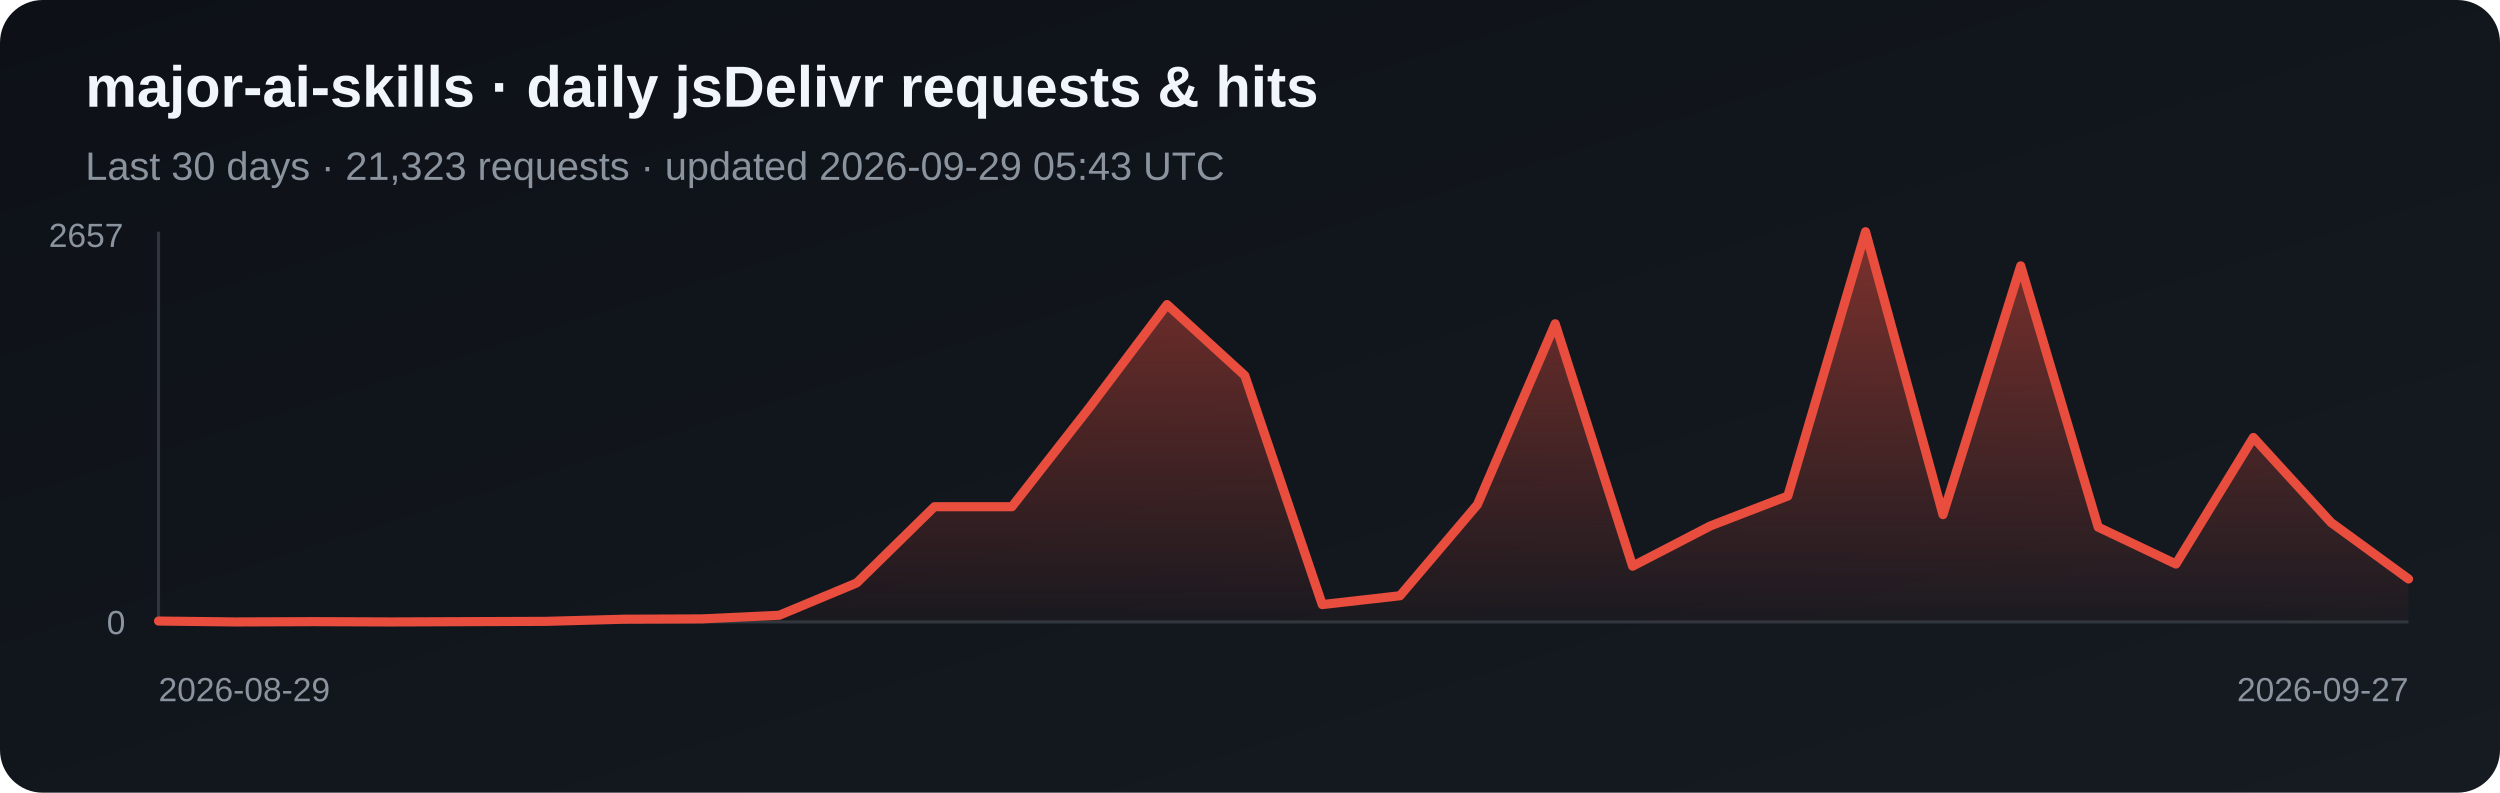
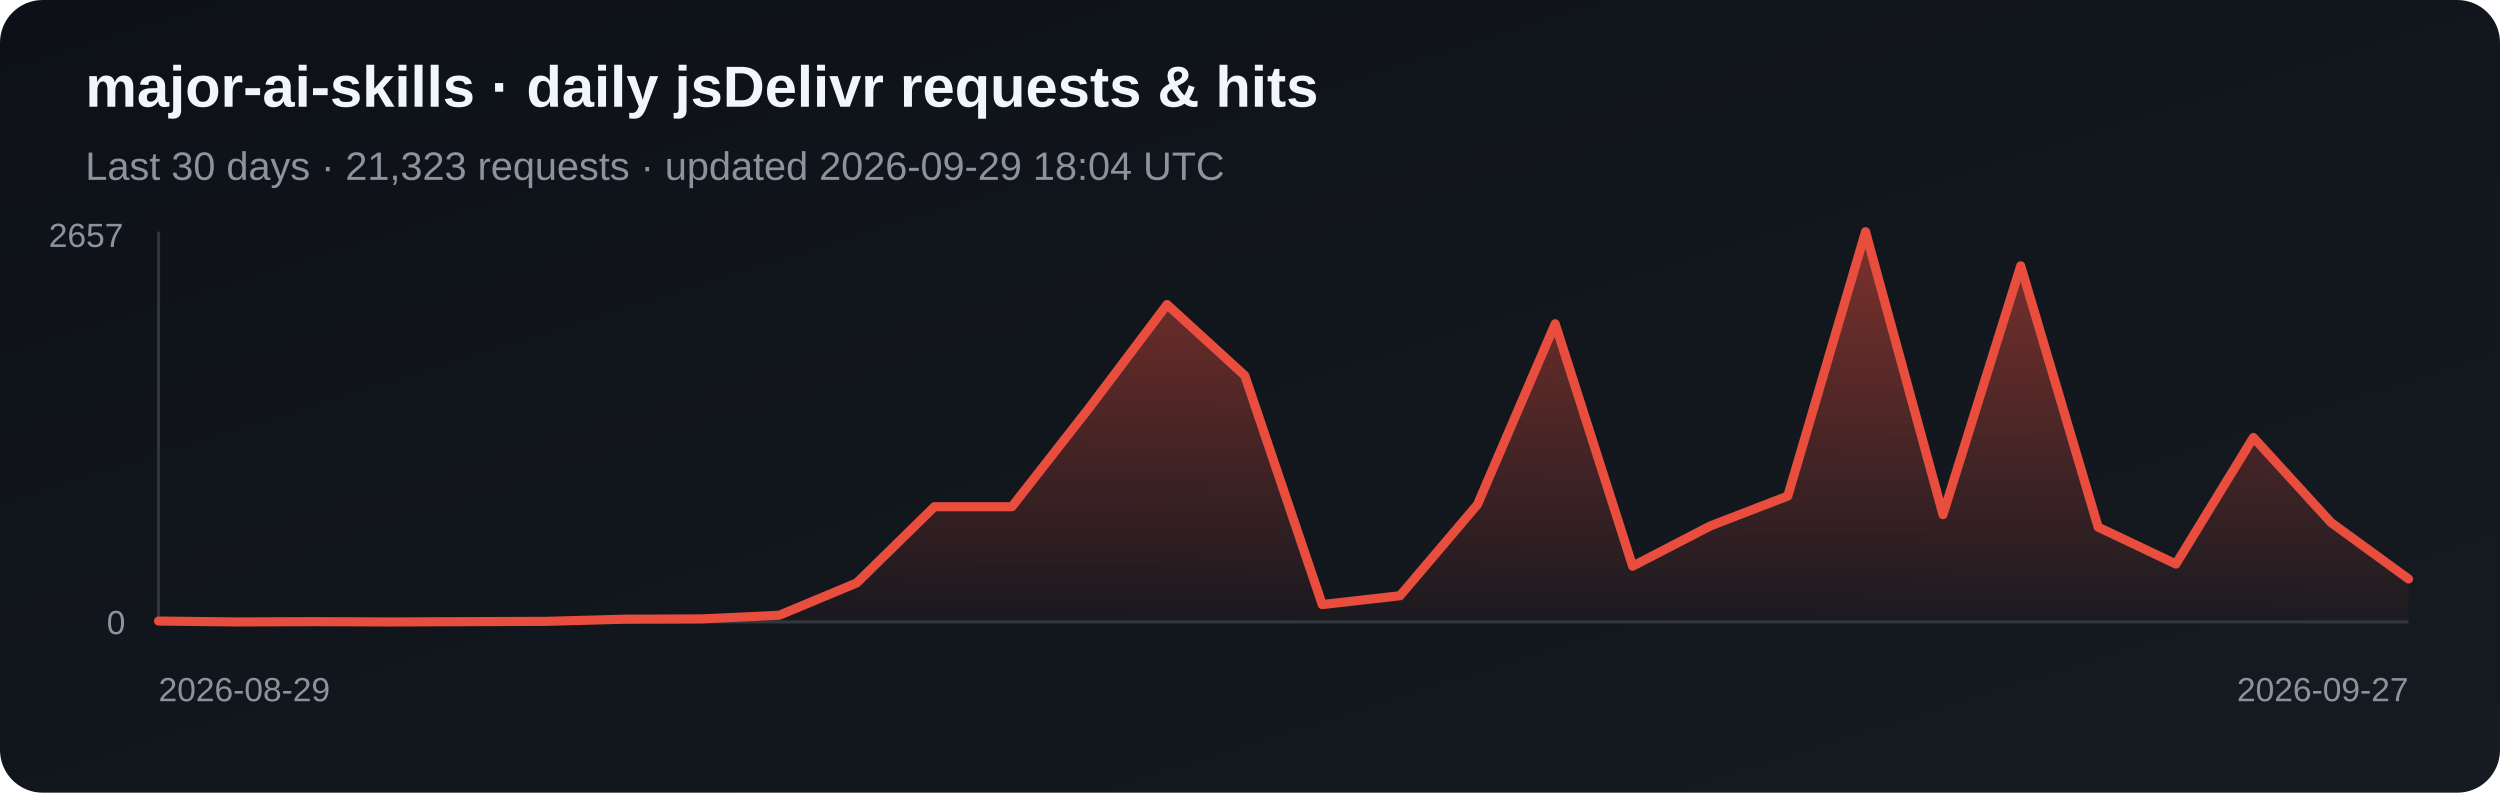
<svg xmlns="http://www.w3.org/2000/svg" width="820" height="260" viewBox="0 0 820 260" role="img" aria-label="Daily jsDelivr requests and hits for major-ai-skills">
  <defs>
    <linearGradient id="bg" x1="0" y1="0" x2="1" y2="1">
      <stop stop-color="#0d1117" />
      <stop offset="1" stop-color="#161b22" />
    </linearGradient>
    <linearGradient id="fill-jsdelivr" x1="0" y1="0" x2="0" y2="1">
      <stop stop-color="#e84d3d" stop-opacity=".5" />
      <stop offset="1" stop-color="#e84d3d" stop-opacity=".03" />
    </linearGradient>
  </defs>
  <rect width="820" height="260" rx="14" fill="url(#bg)" />
  <text x="28" y="35" fill="#f0f6fc" font-family="Arial, sans-serif" font-size="19" font-weight="700">major-ai-skills · daily jsDelivr requests &amp; hits</text>
-   <text x="28" y="59" fill="#8b949e" font-family="Arial, sans-serif" font-size="13">Last 30 days · 21,323 requests · updated 2026-09-29 05:43 UTC</text>
+   <text x="28" y="59" fill="#8b949e" font-family="Arial, sans-serif" font-size="13">Last 30 days · 21,323 requests · updated 2026-09-29 18:04 UTC</text>
  <line x1="52" y1="76" x2="52" y2="204" stroke="#30363d" />
  <line x1="52" y1="204" x2="790" y2="204" stroke="#30363d" />
  <polygon points="52,204 52.0,203.7 77.4,204.0 102.9,203.9 128.3,204.0 153.8,203.9 179.2,203.8 204.7,203.1 230.1,203.0 255.6,201.8 281.0,191.2 306.5,166.2 331.9,166.2 357.4,133.6 382.8,99.9 408.3,123.2 433.7,198.3 459.2,195.4 484.6,165.5 510.1,106.2 535.5,185.7 561.0,172.5 586.4,162.7 611.9,76.0 637.3,168.8 662.8,87.2 688.2,172.9 713.7,185.0 739.1,143.5 764.6,171.4 790.0,189.9 790,204" fill="url(#fill-jsdelivr)" />
  <polyline points="52.0,203.7 77.4,204.0 102.9,203.9 128.3,204.0 153.8,203.9 179.2,203.8 204.7,203.1 230.1,203.0 255.6,201.8 281.0,191.2 306.5,166.2 331.9,166.2 357.4,133.6 382.8,99.9 408.3,123.2 433.7,198.3 459.2,195.4 484.6,165.5 510.1,106.2 535.5,185.7 561.0,172.5 586.4,162.7 611.9,76.0 637.3,168.8 662.8,87.2 688.2,172.9 713.7,185.0 739.1,143.5 764.6,171.4 790.0,189.9" fill="none" stroke="#e84d3d" stroke-width="3" stroke-linejoin="round" stroke-linecap="round" />
  <text x="16" y="81" fill="#8b949e" font-family="Arial, sans-serif" font-size="11">2657</text>
  <text x="35" y="208" fill="#8b949e" font-family="Arial, sans-serif" font-size="11">0</text>
  <text x="52" y="230" fill="#8b949e" font-family="Arial, sans-serif" font-size="11">2026-08-29</text>
  <text x="790" y="230" fill="#8b949e" text-anchor="end" font-family="Arial, sans-serif" font-size="11">2026-09-27</text>
</svg>
